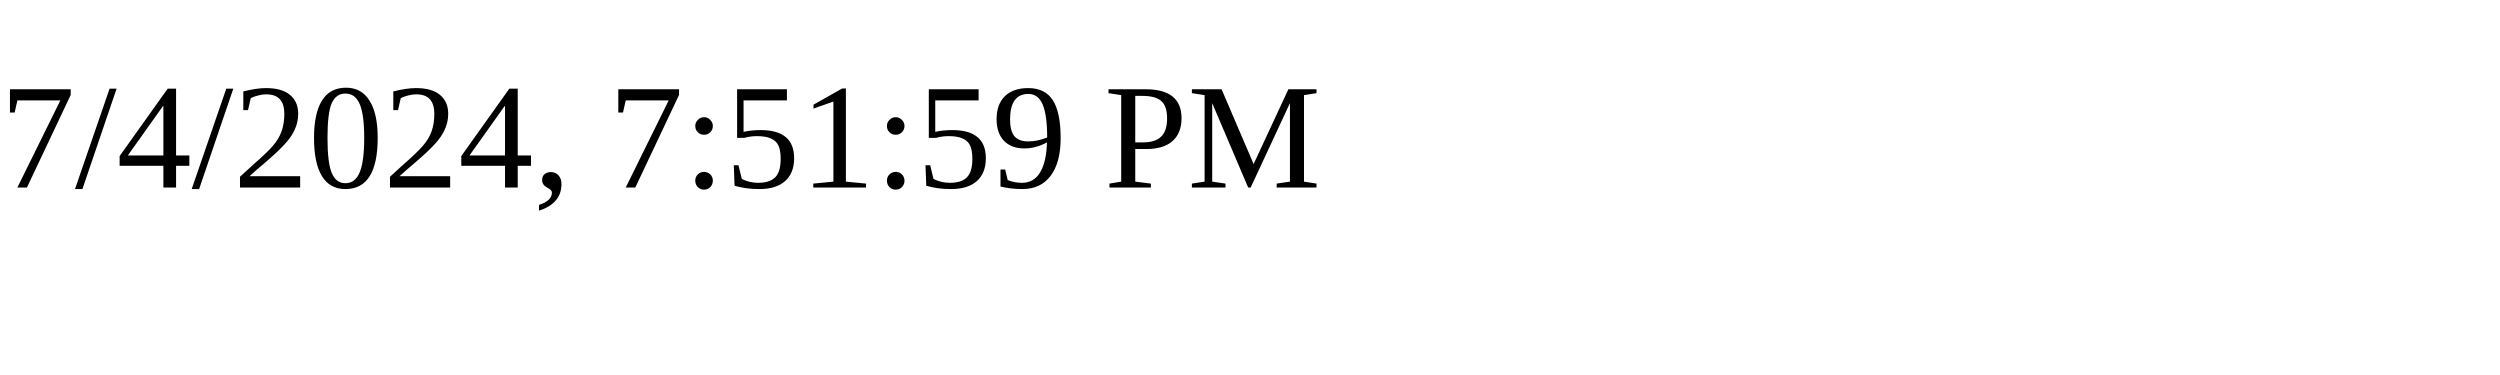
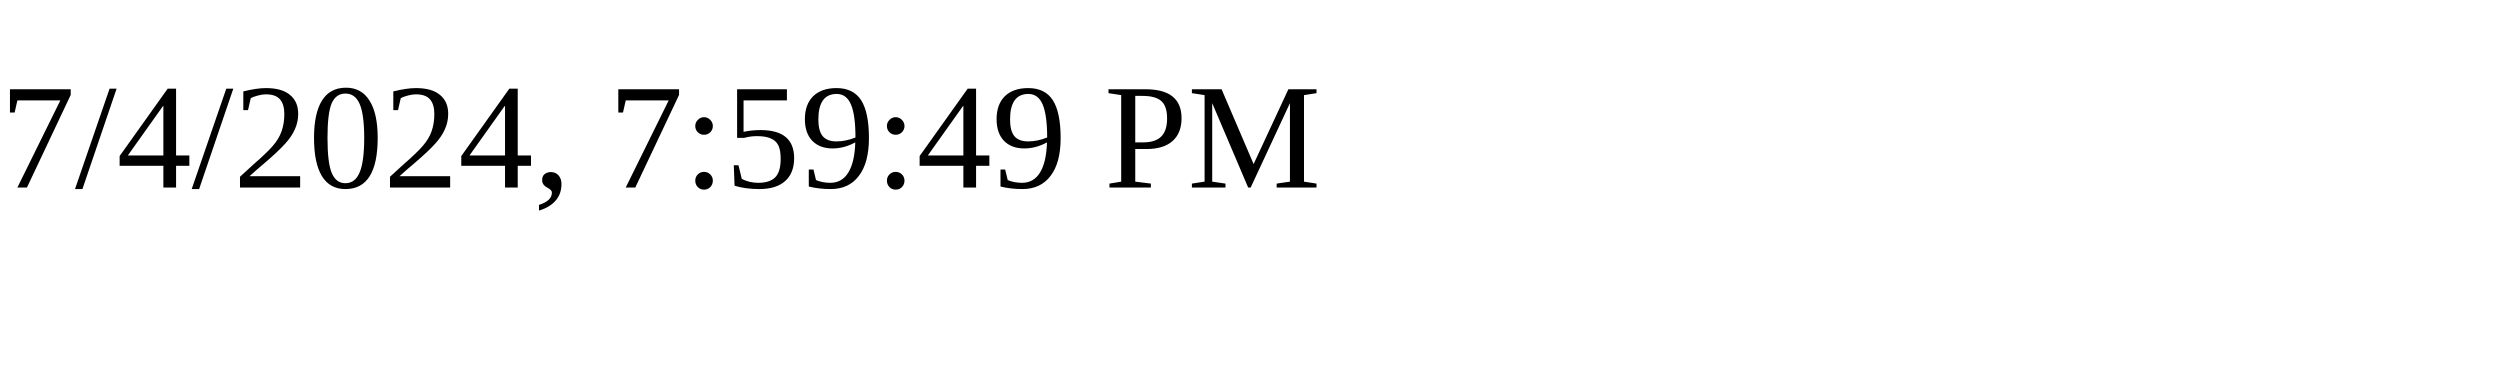
<svg xmlns="http://www.w3.org/2000/svg" height="30" width="200">
-   <text x="0" y="15">7/4/2024, 7:51:59 PM</text>
+   <text x="0" y="15">7/4/2024, 7:59:49 PM</text>
</svg>
